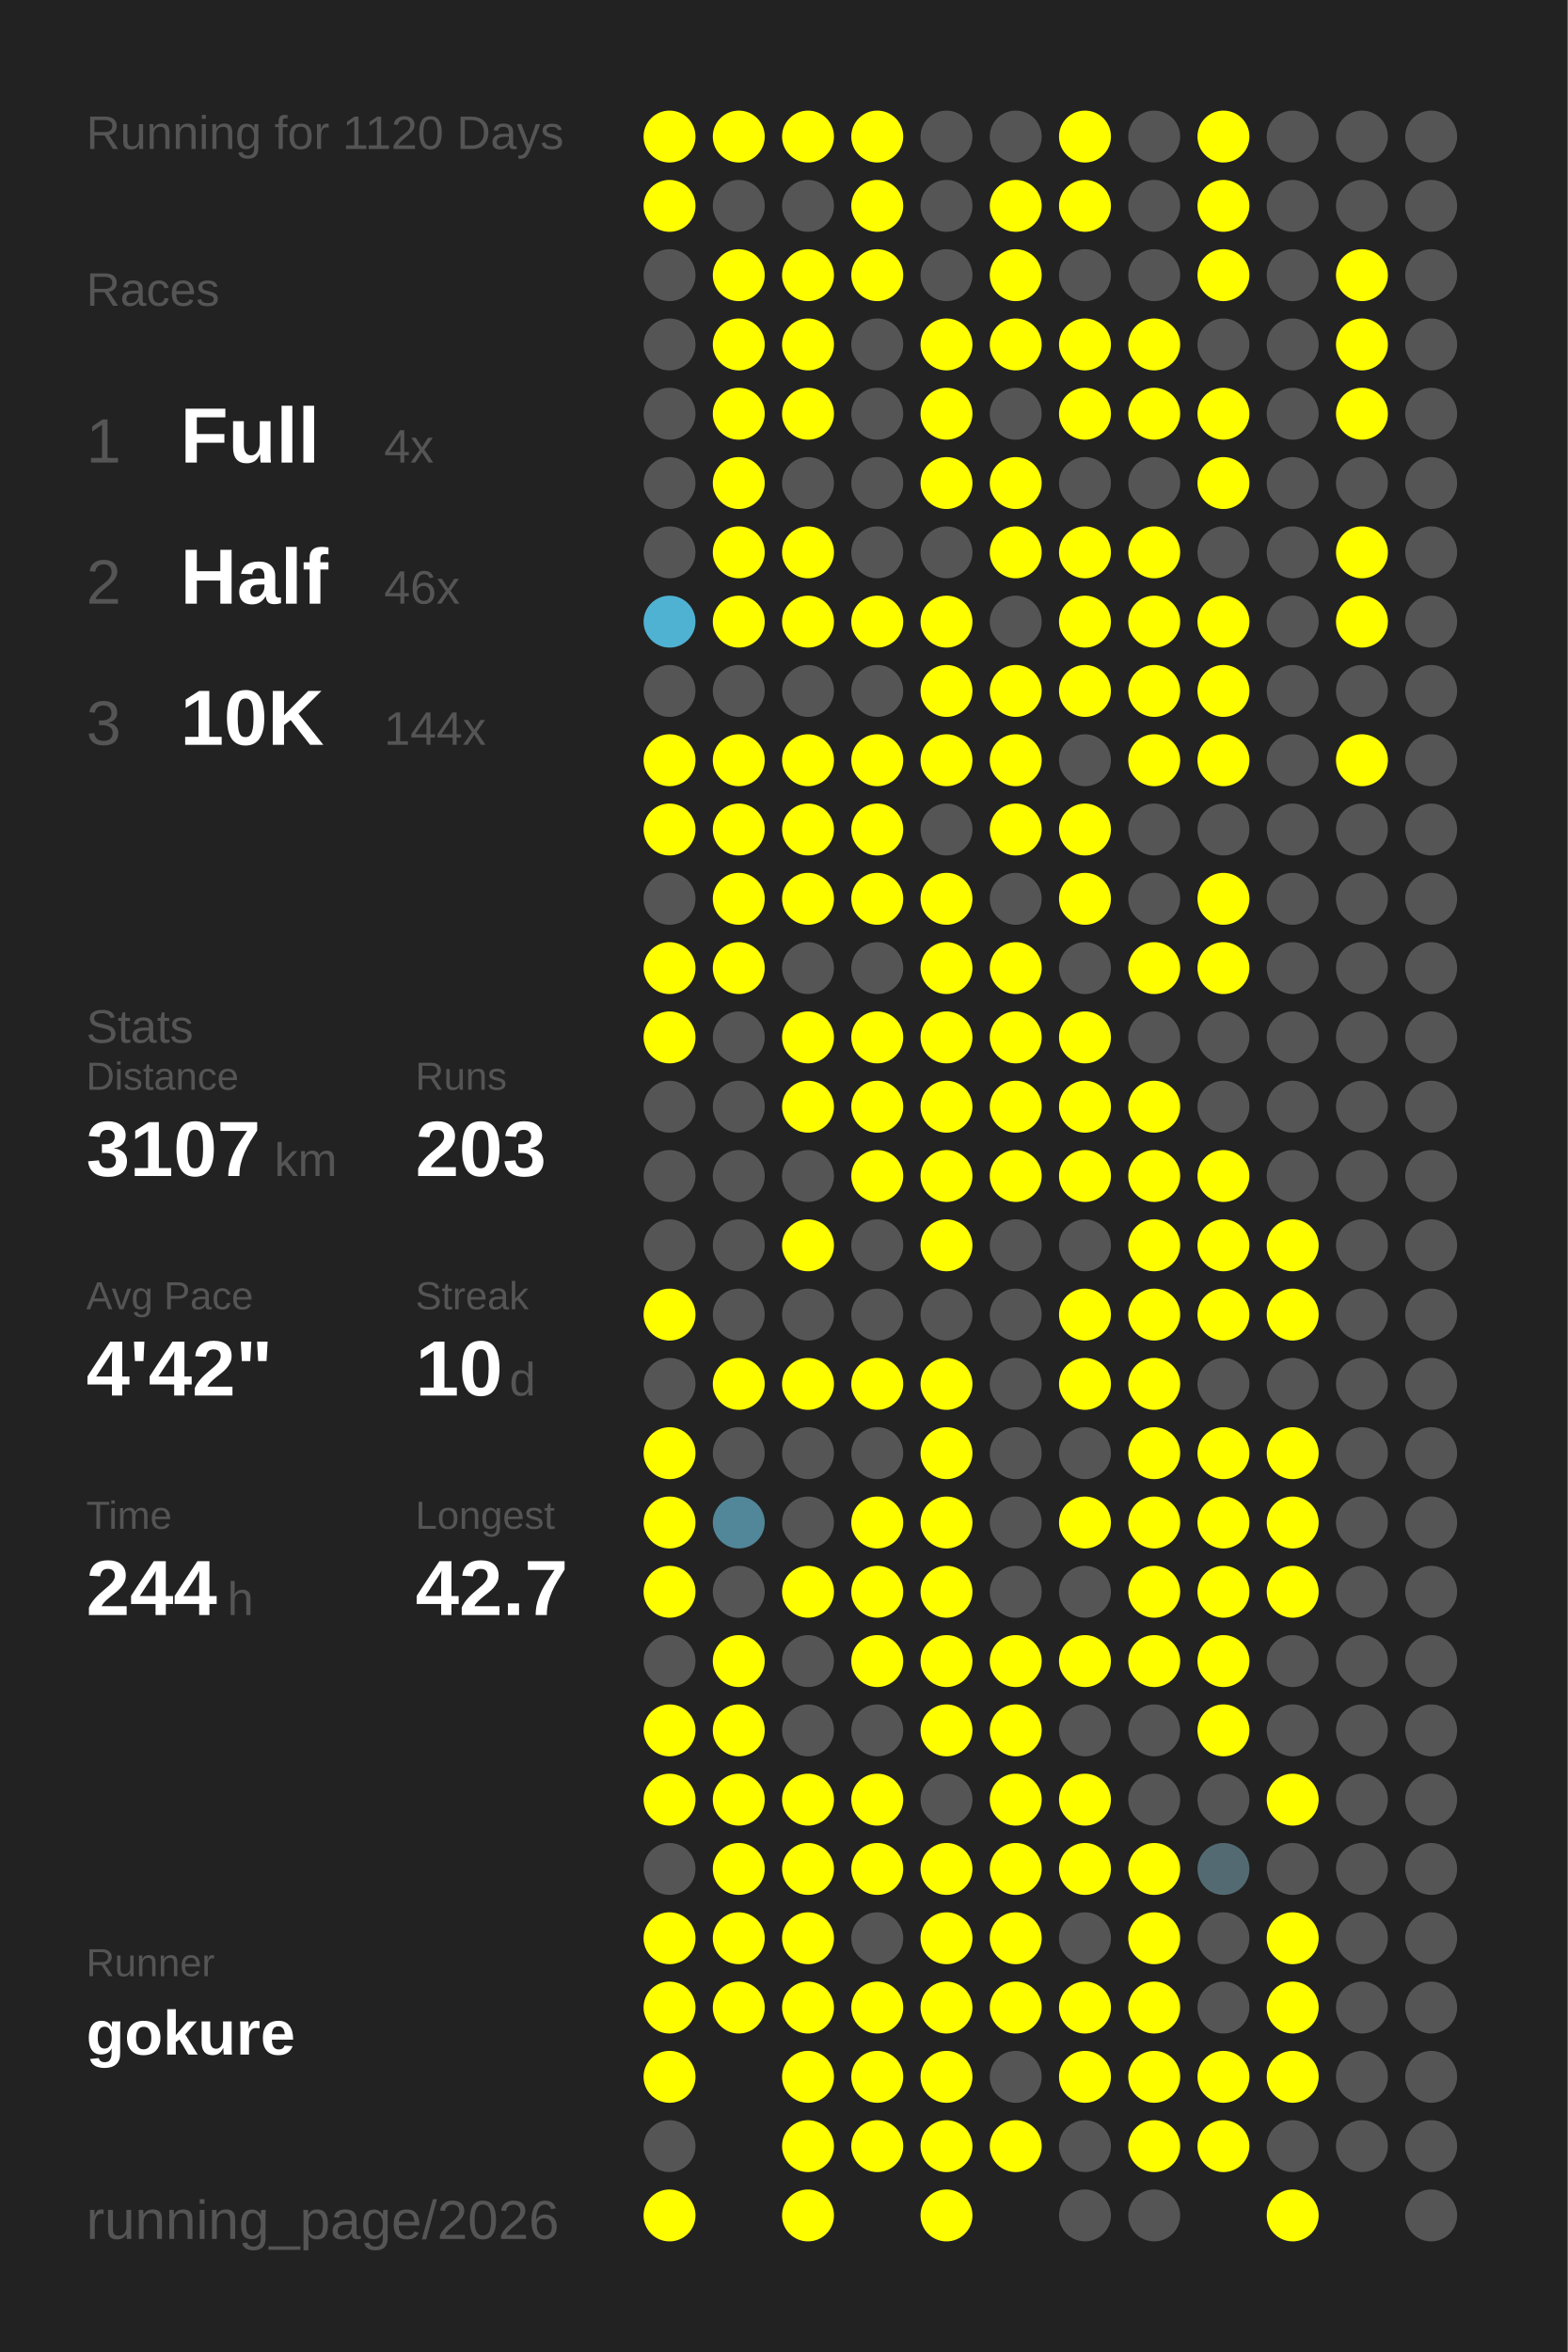
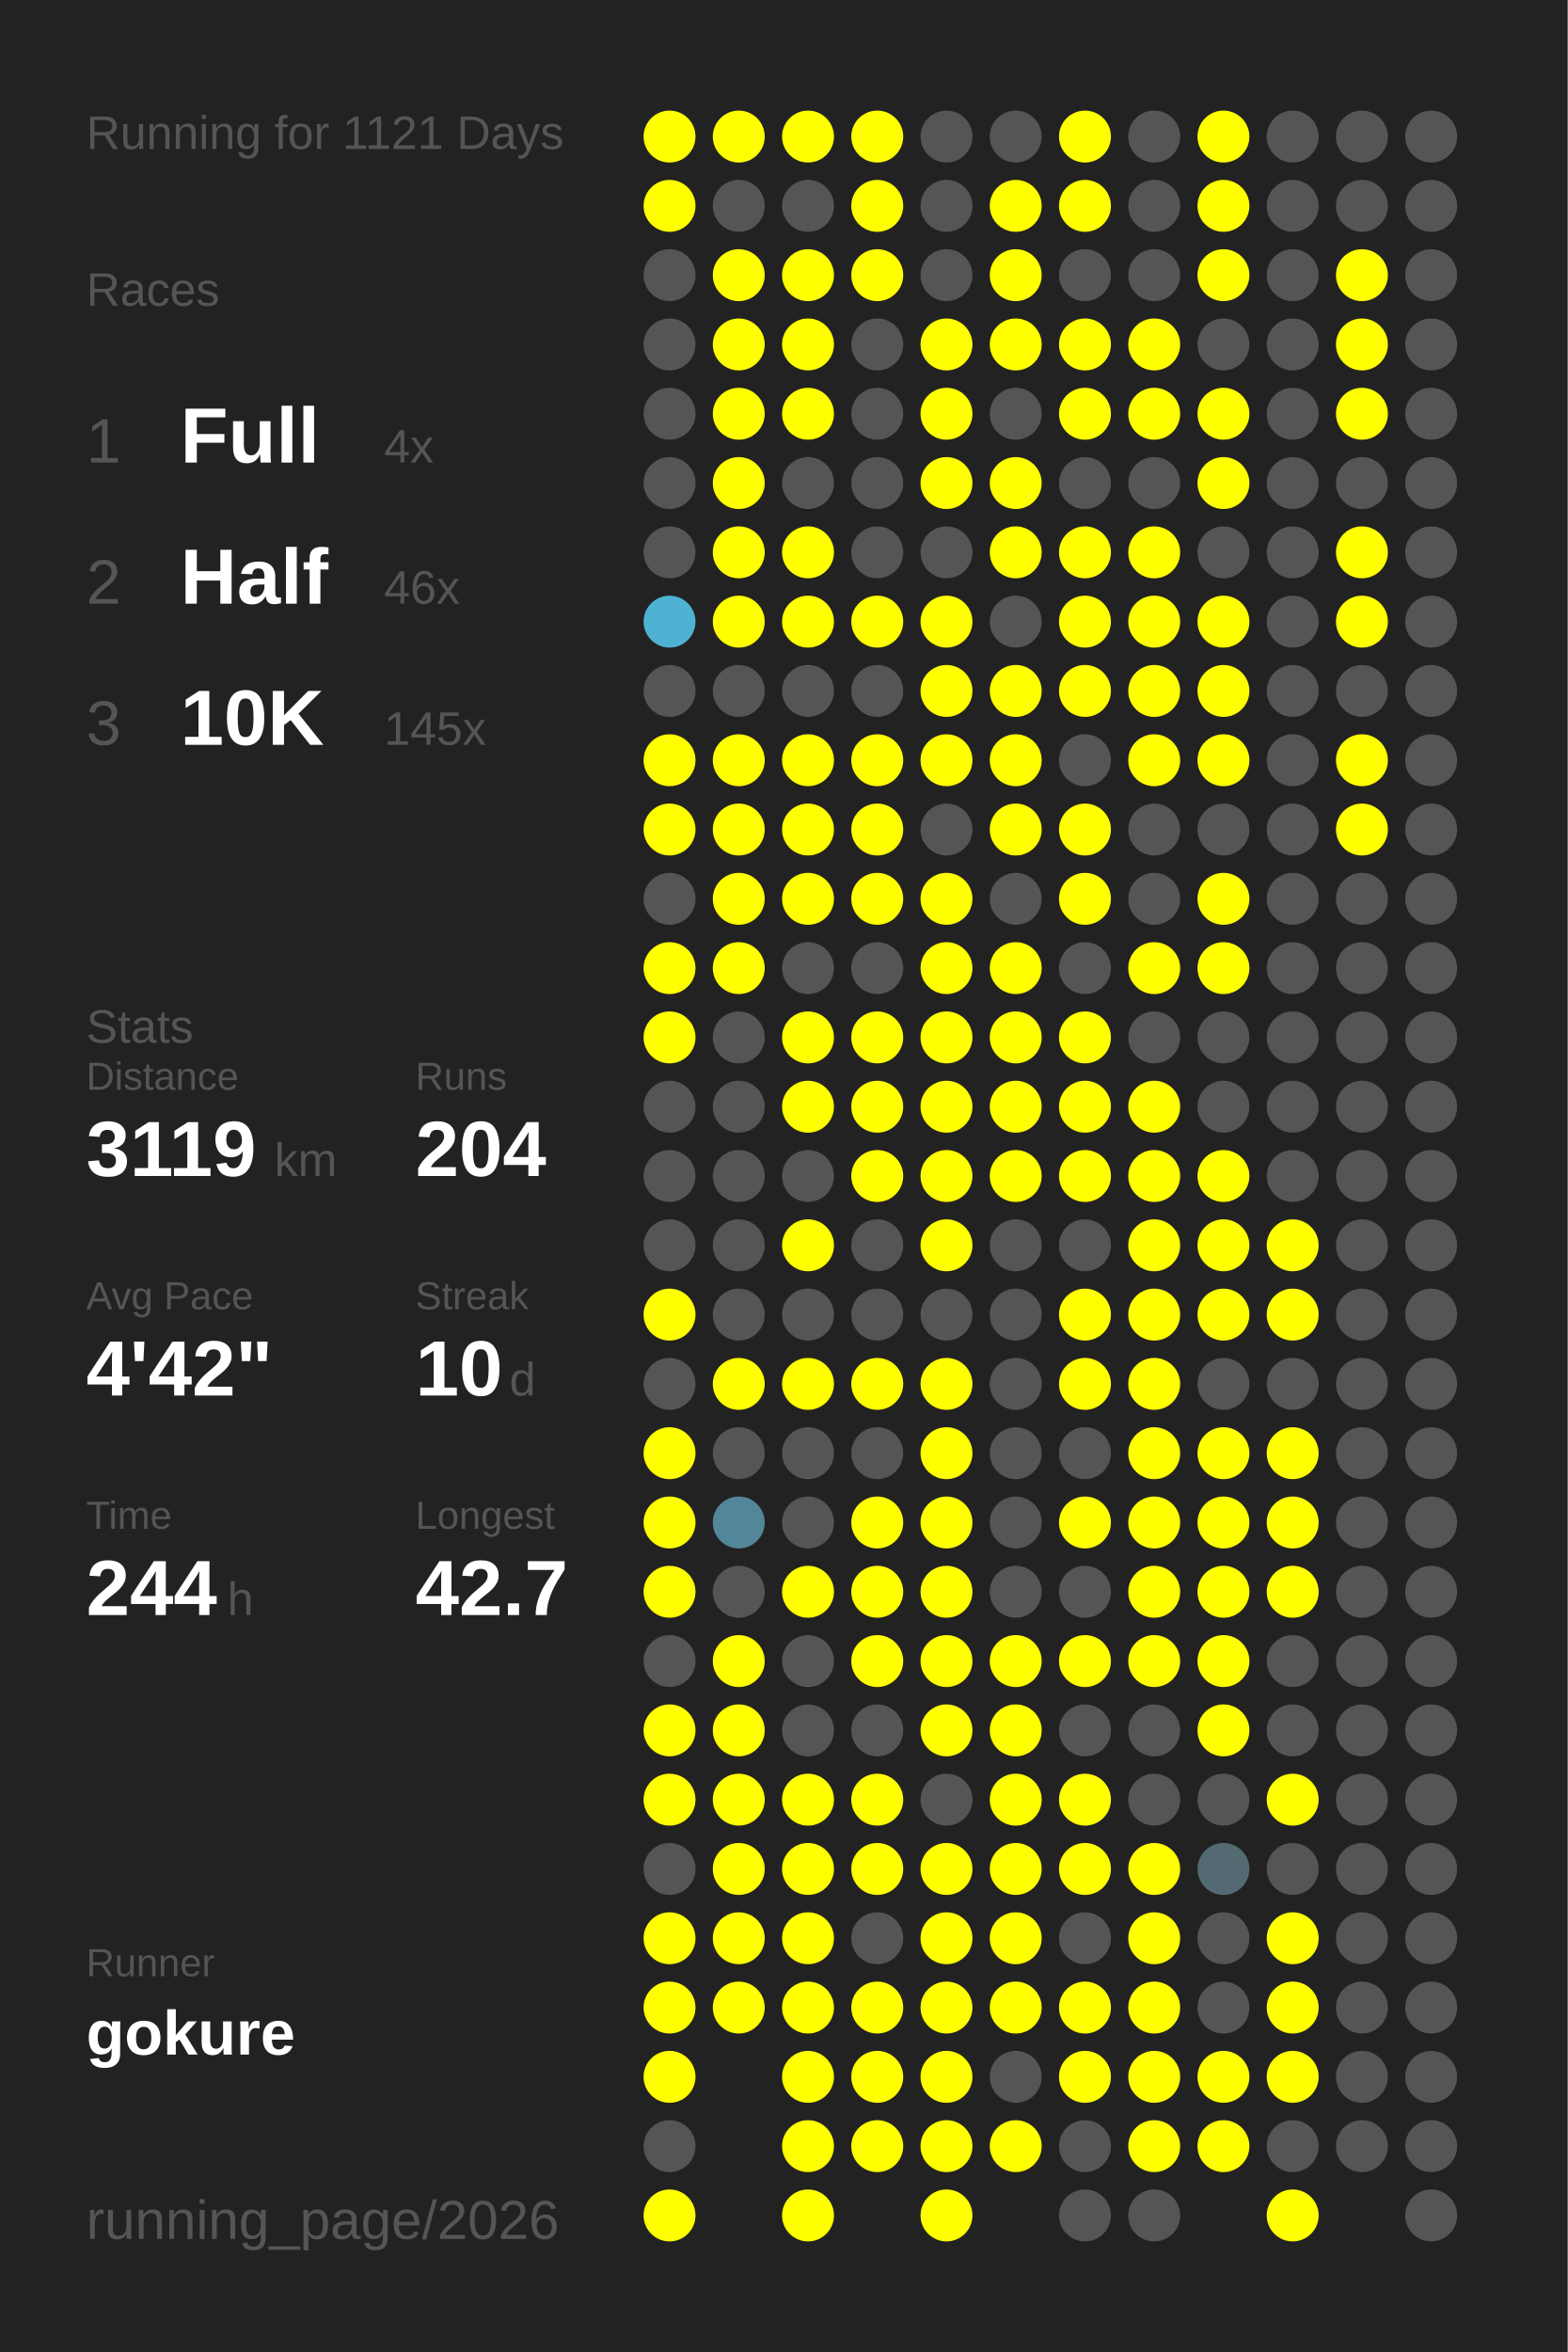
<svg xmlns="http://www.w3.org/2000/svg" baseProfile="full" height="300mm" version="1.1" viewBox="0,0,200,300" width="200mm">
  <defs />
  <rect fill="#222222" height="300" width="200" x="0" y="0" />
-   <text fill="#555555" style="font-size:6px; font-family:Arial;" x="11" y="19">Running for 1120 Days</text>
+   <text fill="#555555" style="font-size:6px; font-family:Arial;" x="11" y="19">Running for 1121 Days</text>
  <text fill="#555555" style="font-size:6px; font-family:Arial;" x="11" y="39">Races</text>
  <text fill="#555555" style="font-size:8px; font-family:Arial;" x="11" y="59">1</text>
  <text fill="#FFFFFF" style="font-size:10px; font-family:Arial; font-weight:bold;" x="23" y="59">Full</text>
  <text fill="#555555" style="font-size:6px; font-family:Arial;" x="49" y="59">4x</text>
  <text fill="#555555" style="font-size:8px; font-family:Arial;" x="11" y="77">2</text>
  <text fill="#FFFFFF" style="font-size:10px; font-family:Arial; font-weight:bold;" x="23" y="77">Half</text>
  <text fill="#555555" style="font-size:6px; font-family:Arial;" x="49" y="77">46x</text>
  <text fill="#555555" style="font-size:8px; font-family:Arial;" x="11" y="95">3</text>
  <text fill="#FFFFFF" style="font-size:10px; font-family:Arial; font-weight:bold;" x="23" y="95">10K</text>
-   <text fill="#555555" style="font-size:6px; font-family:Arial;" x="49" y="95">144x</text>
+   <text fill="#555555" style="font-size:6px; font-family:Arial;" x="49" y="95">145x</text>
  <text fill="#555555" style="font-size:6px; font-family:Arial;" x="11" y="133">Stats</text>
  <text fill="#555555" style="font-size:5px; font-family:Arial;" x="11" y="139">Distance</text>
-   <text fill="#FFFFFF" style="font-size:10px; font-family:Arial; font-weight:bold;" x="11" y="150">3107</text>
+   <text fill="#FFFFFF" style="font-size:10px; font-family:Arial; font-weight:bold;" x="11" y="150">3119</text>
  <text fill="#555555" style="font-size:6px; font-family:Arial;" x="35" y="150">km</text>
  <text fill="#555555" style="font-size:5px; font-family:Arial;" x="53" y="139">Runs</text>
-   <text fill="#FFFFFF" style="font-size:10px; font-family:Arial; font-weight:bold;" x="53" y="150">203</text>
+   <text fill="#FFFFFF" style="font-size:10px; font-family:Arial; font-weight:bold;" x="53" y="150">204</text>
  <text fill="#555555" style="font-size:5px; font-family:Arial;" x="11" y="167">Avg Pace</text>
  <text fill="#FFFFFF" style="font-size:10px; font-family:Arial; font-weight:bold;" x="11" y="178">4'42"</text>
  <text fill="#555555" style="font-size:5px; font-family:Arial;" x="53" y="167">Streak</text>
  <text fill="#FFFFFF" style="font-size:10px; font-family:Arial; font-weight:bold;" x="53" y="178">10</text>
  <text fill="#555555" style="font-size:6px; font-family:Arial;" x="65" y="178">d</text>
  <text fill="#555555" style="font-size:5px; font-family:Arial;" x="11" y="195">Time</text>
  <text fill="#FFFFFF" style="font-size:10px; font-family:Arial; font-weight:bold;" x="11" y="206">244</text>
  <text fill="#555555" style="font-size:6px; font-family:Arial;" x="29" y="206">h</text>
  <text fill="#555555" style="font-size:5px; font-family:Arial;" x="53" y="195">Longest</text>
  <text fill="#FFFFFF" style="font-size:10px; font-family:Arial; font-weight:bold;" x="53" y="206">42.7</text>
  <text fill="#555555" style="font-size:5px; font-family:Arial;" x="11" y="252.065">Runner</text>
  <text fill="#FFFFFF" style="font-size:8px; font-family:Arial; font-weight:bold;" x="11" y="262.065">gokure</text>
  <text fill="#555555" style="font-size:7px; font-family:Arial;" x="11" y="285.581">running_page/2026</text>
  <circle cx="85.417" cy="17.419" fill="#FFFF00" r="3.312" />
  <circle cx="85.417" cy="26.258" fill="#FFFF00" r="3.312" />
  <circle cx="85.417" cy="35.097" fill="#555555" r="3.312" />
  <circle cx="85.417" cy="43.935" fill="#555555" r="3.312" />
  <circle cx="85.417" cy="52.774" fill="#555555" r="3.312" />
  <circle cx="85.417" cy="61.613" fill="#555555" r="3.312" />
  <circle cx="85.417" cy="70.452" fill="#555555" r="3.312" />
  <circle cx="85.417" cy="79.29" fill="#4fb2d3" r="3.312" />
  <circle cx="85.417" cy="88.129" fill="#555555" r="3.312" />
  <circle cx="85.417" cy="96.968" fill="#FFFF00" r="3.312" />
  <circle cx="85.417" cy="105.806" fill="#FFFF00" r="3.312" />
  <circle cx="85.417" cy="114.645" fill="#555555" r="3.312" />
  <circle cx="85.417" cy="123.484" fill="#FFFF00" r="3.312" />
  <circle cx="85.417" cy="132.323" fill="#FFFF00" r="3.312" />
  <circle cx="85.417" cy="141.161" fill="#555555" r="3.312" />
  <circle cx="85.417" cy="150" fill="#555555" r="3.312" />
  <circle cx="85.417" cy="158.839" fill="#555555" r="3.312" />
  <circle cx="85.417" cy="167.677" fill="#FFFF00" r="3.312" />
  <circle cx="85.417" cy="176.516" fill="#555555" r="3.312" />
  <circle cx="85.417" cy="185.355" fill="#FFFF00" r="3.312" />
  <circle cx="85.417" cy="194.194" fill="#FFFF00" r="3.312" />
  <circle cx="85.417" cy="203.032" fill="#FFFF00" r="3.312" />
  <circle cx="85.417" cy="211.871" fill="#555555" r="3.312" />
  <circle cx="85.417" cy="220.71" fill="#FFFF00" r="3.312" />
  <circle cx="85.417" cy="229.548" fill="#FFFF00" r="3.312" />
  <circle cx="85.417" cy="238.387" fill="#555555" r="3.312" />
  <circle cx="85.417" cy="247.226" fill="#FFFF00" r="3.312" />
  <circle cx="85.417" cy="256.065" fill="#FFFF00" r="3.312" />
  <circle cx="85.417" cy="264.903" fill="#FFFF00" r="3.312" />
  <circle cx="85.417" cy="273.742" fill="#555555" r="3.312" />
  <circle cx="85.417" cy="282.581" fill="#FFFF00" r="3.312" />
  <circle cx="94.25" cy="17.419" fill="#FFFF00" r="3.312" />
  <circle cx="94.25" cy="26.258" fill="#555555" r="3.312" />
  <circle cx="94.25" cy="35.097" fill="#FFFF00" r="3.312" />
  <circle cx="94.25" cy="43.935" fill="#FFFF00" r="3.312" />
  <circle cx="94.25" cy="52.774" fill="#FFFF00" r="3.312" />
  <circle cx="94.25" cy="61.613" fill="#FFFF00" r="3.312" />
  <circle cx="94.25" cy="70.452" fill="#FFFF00" r="3.312" />
  <circle cx="94.25" cy="79.29" fill="#FFFF00" r="3.312" />
  <circle cx="94.25" cy="88.129" fill="#555555" r="3.312" />
  <circle cx="94.25" cy="96.968" fill="#FFFF00" r="3.312" />
  <circle cx="94.25" cy="105.806" fill="#FFFF00" r="3.312" />
  <circle cx="94.25" cy="114.645" fill="#FFFF00" r="3.312" />
  <circle cx="94.25" cy="123.484" fill="#FFFF00" r="3.312" />
  <circle cx="94.25" cy="132.323" fill="#555555" r="3.312" />
  <circle cx="94.25" cy="141.161" fill="#555555" r="3.312" />
  <circle cx="94.25" cy="150" fill="#555555" r="3.312" />
  <circle cx="94.25" cy="158.839" fill="#555555" r="3.312" />
  <circle cx="94.25" cy="167.677" fill="#555555" r="3.312" />
  <circle cx="94.25" cy="176.516" fill="#FFFF00" r="3.312" />
  <circle cx="94.25" cy="185.355" fill="#555555" r="3.312" />
  <circle cx="94.25" cy="194.194" fill="#518799" r="3.312" />
  <circle cx="94.25" cy="203.032" fill="#555555" r="3.312" />
  <circle cx="94.25" cy="211.871" fill="#FFFF00" r="3.312" />
  <circle cx="94.25" cy="220.71" fill="#FFFF00" r="3.312" />
  <circle cx="94.25" cy="229.548" fill="#FFFF00" r="3.312" />
  <circle cx="94.25" cy="238.387" fill="#FFFF00" r="3.312" />
  <circle cx="94.25" cy="247.226" fill="#FFFF00" r="3.312" />
  <circle cx="94.25" cy="256.065" fill="#FFFF00" r="3.312" />
  <circle cx="103.083" cy="17.419" fill="#FFFF00" r="3.312" />
  <circle cx="103.083" cy="26.258" fill="#555555" r="3.312" />
  <circle cx="103.083" cy="35.097" fill="#FFFF00" r="3.312" />
  <circle cx="103.083" cy="43.935" fill="#FFFF00" r="3.312" />
  <circle cx="103.083" cy="52.774" fill="#FFFF00" r="3.312" />
  <circle cx="103.083" cy="61.613" fill="#555555" r="3.312" />
  <circle cx="103.083" cy="70.452" fill="#FFFF00" r="3.312" />
  <circle cx="103.083" cy="79.29" fill="#FFFF00" r="3.312" />
  <circle cx="103.083" cy="88.129" fill="#555555" r="3.312" />
  <circle cx="103.083" cy="96.968" fill="#FFFF00" r="3.312" />
  <circle cx="103.083" cy="105.806" fill="#FFFF00" r="3.312" />
  <circle cx="103.083" cy="114.645" fill="#FFFF00" r="3.312" />
  <circle cx="103.083" cy="123.484" fill="#555555" r="3.312" />
  <circle cx="103.083" cy="132.323" fill="#FFFF00" r="3.312" />
  <circle cx="103.083" cy="141.161" fill="#FFFF00" r="3.312" />
  <circle cx="103.083" cy="150" fill="#555555" r="3.312" />
  <circle cx="103.083" cy="158.839" fill="#FFFF00" r="3.312" />
  <circle cx="103.083" cy="167.677" fill="#555555" r="3.312" />
  <circle cx="103.083" cy="176.516" fill="#FFFF00" r="3.312" />
  <circle cx="103.083" cy="185.355" fill="#555555" r="3.312" />
  <circle cx="103.083" cy="194.194" fill="#555555" r="3.312" />
  <circle cx="103.083" cy="203.032" fill="#FFFF00" r="3.312" />
  <circle cx="103.083" cy="211.871" fill="#555555" r="3.312" />
  <circle cx="103.083" cy="220.71" fill="#555555" r="3.312" />
  <circle cx="103.083" cy="229.548" fill="#FFFF00" r="3.312" />
  <circle cx="103.083" cy="238.387" fill="#FFFF00" r="3.312" />
  <circle cx="103.083" cy="247.226" fill="#FFFF00" r="3.312" />
  <circle cx="103.083" cy="256.065" fill="#FFFF00" r="3.312" />
  <circle cx="103.083" cy="264.903" fill="#FFFF00" r="3.312" />
  <circle cx="103.083" cy="273.742" fill="#FFFF00" r="3.312" />
  <circle cx="103.083" cy="282.581" fill="#FFFF00" r="3.312" />
  <circle cx="111.917" cy="17.419" fill="#FFFF00" r="3.312" />
  <circle cx="111.917" cy="26.258" fill="#FFFF00" r="3.312" />
  <circle cx="111.917" cy="35.097" fill="#FFFF00" r="3.312" />
  <circle cx="111.917" cy="43.935" fill="#555555" r="3.312" />
  <circle cx="111.917" cy="52.774" fill="#555555" r="3.312" />
  <circle cx="111.917" cy="61.613" fill="#555555" r="3.312" />
  <circle cx="111.917" cy="70.452" fill="#555555" r="3.312" />
  <circle cx="111.917" cy="79.29" fill="#FFFF00" r="3.312" />
  <circle cx="111.917" cy="88.129" fill="#555555" r="3.312" />
  <circle cx="111.917" cy="96.968" fill="#FFFF00" r="3.312" />
  <circle cx="111.917" cy="105.806" fill="#FFFF00" r="3.312" />
  <circle cx="111.917" cy="114.645" fill="#FFFF00" r="3.312" />
  <circle cx="111.917" cy="123.484" fill="#555555" r="3.312" />
  <circle cx="111.917" cy="132.323" fill="#FFFF00" r="3.312" />
  <circle cx="111.917" cy="141.161" fill="#FFFF00" r="3.312" />
  <circle cx="111.917" cy="150" fill="#FFFF00" r="3.312" />
  <circle cx="111.917" cy="158.839" fill="#555555" r="3.312" />
  <circle cx="111.917" cy="167.677" fill="#555555" r="3.312" />
  <circle cx="111.917" cy="176.516" fill="#FFFF00" r="3.312" />
  <circle cx="111.917" cy="185.355" fill="#555555" r="3.312" />
  <circle cx="111.917" cy="194.194" fill="#FFFF00" r="3.312" />
  <circle cx="111.917" cy="203.032" fill="#FFFF00" r="3.312" />
  <circle cx="111.917" cy="211.871" fill="#FFFF00" r="3.312" />
  <circle cx="111.917" cy="220.71" fill="#555555" r="3.312" />
  <circle cx="111.917" cy="229.548" fill="#FFFF00" r="3.312" />
  <circle cx="111.917" cy="238.387" fill="#FFFF00" r="3.312" />
  <circle cx="111.917" cy="247.226" fill="#555555" r="3.312" />
  <circle cx="111.917" cy="256.065" fill="#FFFF00" r="3.312" />
  <circle cx="111.917" cy="264.903" fill="#FFFF00" r="3.312" />
  <circle cx="111.917" cy="273.742" fill="#FFFF00" r="3.312" />
  <circle cx="120.75" cy="17.419" fill="#555555" r="3.312" />
  <circle cx="120.75" cy="26.258" fill="#555555" r="3.312" />
  <circle cx="120.75" cy="35.097" fill="#555555" r="3.312" />
  <circle cx="120.75" cy="43.935" fill="#FFFF00" r="3.312" />
  <circle cx="120.75" cy="52.774" fill="#FFFF00" r="3.312" />
  <circle cx="120.75" cy="61.613" fill="#FFFF00" r="3.312" />
  <circle cx="120.75" cy="70.452" fill="#555555" r="3.312" />
  <circle cx="120.75" cy="79.29" fill="#FFFF00" r="3.312" />
  <circle cx="120.75" cy="88.129" fill="#FFFF00" r="3.312" />
  <circle cx="120.75" cy="96.968" fill="#FFFF00" r="3.312" />
  <circle cx="120.75" cy="105.806" fill="#555555" r="3.312" />
  <circle cx="120.75" cy="114.645" fill="#FFFF00" r="3.312" />
  <circle cx="120.75" cy="123.484" fill="#FFFF00" r="3.312" />
  <circle cx="120.75" cy="132.323" fill="#FFFF00" r="3.312" />
  <circle cx="120.75" cy="141.161" fill="#FFFF00" r="3.312" />
  <circle cx="120.75" cy="150" fill="#FFFF00" r="3.312" />
  <circle cx="120.75" cy="158.839" fill="#FFFF00" r="3.312" />
  <circle cx="120.75" cy="167.677" fill="#555555" r="3.312" />
  <circle cx="120.75" cy="176.516" fill="#FFFF00" r="3.312" />
  <circle cx="120.75" cy="185.355" fill="#FFFF00" r="3.312" />
  <circle cx="120.75" cy="194.194" fill="#FFFF00" r="3.312" />
  <circle cx="120.75" cy="203.032" fill="#FFFF00" r="3.312" />
  <circle cx="120.75" cy="211.871" fill="#FFFF00" r="3.312" />
  <circle cx="120.75" cy="220.71" fill="#FFFF00" r="3.312" />
  <circle cx="120.75" cy="229.548" fill="#555555" r="3.312" />
  <circle cx="120.75" cy="238.387" fill="#FFFF00" r="3.312" />
  <circle cx="120.75" cy="247.226" fill="#FFFF00" r="3.312" />
  <circle cx="120.75" cy="256.065" fill="#FFFF00" r="3.312" />
  <circle cx="120.75" cy="264.903" fill="#FFFF00" r="3.312" />
  <circle cx="120.75" cy="273.742" fill="#FFFF00" r="3.312" />
  <circle cx="120.75" cy="282.581" fill="#FFFF00" r="3.312" />
  <circle cx="129.583" cy="17.419" fill="#555555" r="3.312" />
  <circle cx="129.583" cy="26.258" fill="#FFFF00" r="3.312" />
  <circle cx="129.583" cy="35.097" fill="#FFFF00" r="3.312" />
  <circle cx="129.583" cy="43.935" fill="#FFFF00" r="3.312" />
  <circle cx="129.583" cy="52.774" fill="#555555" r="3.312" />
  <circle cx="129.583" cy="61.613" fill="#FFFF00" r="3.312" />
  <circle cx="129.583" cy="70.452" fill="#FFFF00" r="3.312" />
  <circle cx="129.583" cy="79.29" fill="#555555" r="3.312" />
  <circle cx="129.583" cy="88.129" fill="#FFFF00" r="3.312" />
  <circle cx="129.583" cy="96.968" fill="#FFFF00" r="3.312" />
  <circle cx="129.583" cy="105.806" fill="#FFFF00" r="3.312" />
  <circle cx="129.583" cy="114.645" fill="#555555" r="3.312" />
  <circle cx="129.583" cy="123.484" fill="#FFFF00" r="3.312" />
  <circle cx="129.583" cy="132.323" fill="#FFFF00" r="3.312" />
  <circle cx="129.583" cy="141.161" fill="#FFFF00" r="3.312" />
  <circle cx="129.583" cy="150" fill="#FFFF00" r="3.312" />
  <circle cx="129.583" cy="158.839" fill="#555555" r="3.312" />
  <circle cx="129.583" cy="167.677" fill="#555555" r="3.312" />
  <circle cx="129.583" cy="176.516" fill="#555555" r="3.312" />
  <circle cx="129.583" cy="185.355" fill="#555555" r="3.312" />
  <circle cx="129.583" cy="194.194" fill="#555555" r="3.312" />
  <circle cx="129.583" cy="203.032" fill="#555555" r="3.312" />
  <circle cx="129.583" cy="211.871" fill="#FFFF00" r="3.312" />
  <circle cx="129.583" cy="220.71" fill="#FFFF00" r="3.312" />
  <circle cx="129.583" cy="229.548" fill="#FFFF00" r="3.312" />
  <circle cx="129.583" cy="238.387" fill="#FFFF00" r="3.312" />
  <circle cx="129.583" cy="247.226" fill="#FFFF00" r="3.312" />
  <circle cx="129.583" cy="256.065" fill="#FFFF00" r="3.312" />
  <circle cx="129.583" cy="264.903" fill="#555555" r="3.312" />
  <circle cx="129.583" cy="273.742" fill="#FFFF00" r="3.312" />
  <circle cx="138.417" cy="17.419" fill="#FFFF00" r="3.312" />
  <circle cx="138.417" cy="26.258" fill="#FFFF00" r="3.312" />
  <circle cx="138.417" cy="35.097" fill="#555555" r="3.312" />
  <circle cx="138.417" cy="43.935" fill="#FFFF00" r="3.312" />
  <circle cx="138.417" cy="52.774" fill="#FFFF00" r="3.312" />
  <circle cx="138.417" cy="61.613" fill="#555555" r="3.312" />
  <circle cx="138.417" cy="70.452" fill="#FFFF00" r="3.312" />
  <circle cx="138.417" cy="79.29" fill="#FFFF00" r="3.312" />
  <circle cx="138.417" cy="88.129" fill="#FFFF00" r="3.312" />
  <circle cx="138.417" cy="96.968" fill="#555555" r="3.312" />
  <circle cx="138.417" cy="105.806" fill="#FFFF00" r="3.312" />
  <circle cx="138.417" cy="114.645" fill="#FFFF00" r="3.312" />
  <circle cx="138.417" cy="123.484" fill="#555555" r="3.312" />
  <circle cx="138.417" cy="132.323" fill="#FFFF00" r="3.312" />
  <circle cx="138.417" cy="141.161" fill="#FFFF00" r="3.312" />
  <circle cx="138.417" cy="150" fill="#FFFF00" r="3.312" />
  <circle cx="138.417" cy="158.839" fill="#555555" r="3.312" />
  <circle cx="138.417" cy="167.677" fill="#FFFF00" r="3.312" />
  <circle cx="138.417" cy="176.516" fill="#FFFF00" r="3.312" />
  <circle cx="138.417" cy="185.355" fill="#555555" r="3.312" />
  <circle cx="138.417" cy="194.194" fill="#FFFF00" r="3.312" />
  <circle cx="138.417" cy="203.032" fill="#555555" r="3.312" />
  <circle cx="138.417" cy="211.871" fill="#FFFF00" r="3.312" />
  <circle cx="138.417" cy="220.71" fill="#555555" r="3.312" />
  <circle cx="138.417" cy="229.548" fill="#FFFF00" r="3.312" />
  <circle cx="138.417" cy="238.387" fill="#FFFF00" r="3.312" />
  <circle cx="138.417" cy="247.226" fill="#555555" r="3.312" />
  <circle cx="138.417" cy="256.065" fill="#FFFF00" r="3.312" />
  <circle cx="138.417" cy="264.903" fill="#FFFF00" r="3.312" />
  <circle cx="138.417" cy="273.742" fill="#555555" r="3.312" />
  <circle cx="138.417" cy="282.581" fill="#555555" r="3.312" />
  <circle cx="147.25" cy="17.419" fill="#555555" r="3.312" />
  <circle cx="147.25" cy="26.258" fill="#555555" r="3.312" />
  <circle cx="147.25" cy="35.097" fill="#555555" r="3.312" />
  <circle cx="147.25" cy="43.935" fill="#FFFF00" r="3.312" />
  <circle cx="147.25" cy="52.774" fill="#FFFF00" r="3.312" />
  <circle cx="147.25" cy="61.613" fill="#555555" r="3.312" />
  <circle cx="147.25" cy="70.452" fill="#FFFF00" r="3.312" />
  <circle cx="147.25" cy="79.29" fill="#FFFF00" r="3.312" />
  <circle cx="147.25" cy="88.129" fill="#FFFF00" r="3.312" />
  <circle cx="147.25" cy="96.968" fill="#FFFF00" r="3.312" />
  <circle cx="147.25" cy="105.806" fill="#555555" r="3.312" />
  <circle cx="147.25" cy="114.645" fill="#555555" r="3.312" />
  <circle cx="147.25" cy="123.484" fill="#FFFF00" r="3.312" />
  <circle cx="147.25" cy="132.323" fill="#555555" r="3.312" />
  <circle cx="147.25" cy="141.161" fill="#FFFF00" r="3.312" />
  <circle cx="147.25" cy="150" fill="#FFFF00" r="3.312" />
  <circle cx="147.25" cy="158.839" fill="#FFFF00" r="3.312" />
  <circle cx="147.25" cy="167.677" fill="#FFFF00" r="3.312" />
  <circle cx="147.25" cy="176.516" fill="#FFFF00" r="3.312" />
  <circle cx="147.25" cy="185.355" fill="#FFFF00" r="3.312" />
  <circle cx="147.25" cy="194.194" fill="#FFFF00" r="3.312" />
  <circle cx="147.25" cy="203.032" fill="#FFFF00" r="3.312" />
  <circle cx="147.25" cy="211.871" fill="#FFFF00" r="3.312" />
  <circle cx="147.25" cy="220.71" fill="#555555" r="3.312" />
  <circle cx="147.25" cy="229.548" fill="#555555" r="3.312" />
  <circle cx="147.25" cy="238.387" fill="#FFFF00" r="3.312" />
  <circle cx="147.25" cy="247.226" fill="#FFFF00" r="3.312" />
  <circle cx="147.25" cy="256.065" fill="#FFFF00" r="3.312" />
  <circle cx="147.25" cy="264.903" fill="#FFFF00" r="3.312" />
  <circle cx="147.25" cy="273.742" fill="#FFFF00" r="3.312" />
  <circle cx="147.25" cy="282.581" fill="#555555" r="3.312" />
  <circle cx="156.083" cy="17.419" fill="#FFFF00" r="3.312" />
  <circle cx="156.083" cy="26.258" fill="#FFFF00" r="3.312" />
  <circle cx="156.083" cy="35.097" fill="#FFFF00" r="3.312" />
  <circle cx="156.083" cy="43.935" fill="#555555" r="3.312" />
  <circle cx="156.083" cy="52.774" fill="#FFFF00" r="3.312" />
  <circle cx="156.083" cy="61.613" fill="#FFFF00" r="3.312" />
  <circle cx="156.083" cy="70.452" fill="#555555" r="3.312" />
  <circle cx="156.083" cy="79.29" fill="#FFFF00" r="3.312" />
  <circle cx="156.083" cy="88.129" fill="#FFFF00" r="3.312" />
  <circle cx="156.083" cy="96.968" fill="#FFFF00" r="3.312" />
  <circle cx="156.083" cy="105.806" fill="#555555" r="3.312" />
  <circle cx="156.083" cy="114.645" fill="#FFFF00" r="3.312" />
  <circle cx="156.083" cy="123.484" fill="#FFFF00" r="3.312" />
  <circle cx="156.083" cy="132.323" fill="#555555" r="3.312" />
  <circle cx="156.083" cy="141.161" fill="#555555" r="3.312" />
  <circle cx="156.083" cy="150" fill="#FFFF00" r="3.312" />
  <circle cx="156.083" cy="158.839" fill="#FFFF00" r="3.312" />
  <circle cx="156.083" cy="167.677" fill="#FFFF00" r="3.312" />
  <circle cx="156.083" cy="176.516" fill="#555555" r="3.312" />
  <circle cx="156.083" cy="185.355" fill="#FFFF00" r="3.312" />
  <circle cx="156.083" cy="194.194" fill="#FFFF00" r="3.312" />
  <circle cx="156.083" cy="203.032" fill="#FFFF00" r="3.312" />
  <circle cx="156.083" cy="211.871" fill="#FFFF00" r="3.312" />
  <circle cx="156.083" cy="220.71" fill="#FFFF00" r="3.312" />
  <circle cx="156.083" cy="229.548" fill="#555555" r="3.312" />
  <circle cx="156.083" cy="238.387" fill="#536a72" r="3.312" />
  <circle cx="156.083" cy="247.226" fill="#555555" r="3.312" />
  <circle cx="156.083" cy="256.065" fill="#555555" r="3.312" />
  <circle cx="156.083" cy="264.903" fill="#FFFF00" r="3.312" />
  <circle cx="156.083" cy="273.742" fill="#FFFF00" r="3.312" />
  <circle cx="164.917" cy="17.419" fill="#555555" r="3.312" />
  <circle cx="164.917" cy="26.258" fill="#555555" r="3.312" />
  <circle cx="164.917" cy="35.097" fill="#555555" r="3.312" />
  <circle cx="164.917" cy="43.935" fill="#555555" r="3.312" />
  <circle cx="164.917" cy="52.774" fill="#555555" r="3.312" />
  <circle cx="164.917" cy="61.613" fill="#555555" r="3.312" />
  <circle cx="164.917" cy="70.452" fill="#555555" r="3.312" />
  <circle cx="164.917" cy="79.29" fill="#555555" r="3.312" />
  <circle cx="164.917" cy="88.129" fill="#555555" r="3.312" />
  <circle cx="164.917" cy="96.968" fill="#555555" r="3.312" />
  <circle cx="164.917" cy="105.806" fill="#555555" r="3.312" />
  <circle cx="164.917" cy="114.645" fill="#555555" r="3.312" />
  <circle cx="164.917" cy="123.484" fill="#555555" r="3.312" />
  <circle cx="164.917" cy="132.323" fill="#555555" r="3.312" />
  <circle cx="164.917" cy="141.161" fill="#555555" r="3.312" />
  <circle cx="164.917" cy="150" fill="#555555" r="3.312" />
  <circle cx="164.917" cy="158.839" fill="#FFFF00" r="3.312" />
  <circle cx="164.917" cy="167.677" fill="#FFFF00" r="3.312" />
  <circle cx="164.917" cy="176.516" fill="#555555" r="3.312" />
  <circle cx="164.917" cy="185.355" fill="#FFFF00" r="3.312" />
  <circle cx="164.917" cy="194.194" fill="#FFFF00" r="3.312" />
  <circle cx="164.917" cy="203.032" fill="#FFFF00" r="3.312" />
  <circle cx="164.917" cy="211.871" fill="#555555" r="3.312" />
  <circle cx="164.917" cy="220.71" fill="#555555" r="3.312" />
  <circle cx="164.917" cy="229.548" fill="#FFFF00" r="3.312" />
  <circle cx="164.917" cy="238.387" fill="#555555" r="3.312" />
  <circle cx="164.917" cy="247.226" fill="#FFFF00" r="3.312" />
  <circle cx="164.917" cy="256.065" fill="#FFFF00" r="3.312" />
  <circle cx="164.917" cy="264.903" fill="#FFFF00" r="3.312" />
  <circle cx="164.917" cy="273.742" fill="#555555" r="3.312" />
  <circle cx="164.917" cy="282.581" fill="#FFFF00" r="3.312" />
  <circle cx="173.75" cy="17.419" fill="#555555" r="3.312" />
  <circle cx="173.75" cy="26.258" fill="#555555" r="3.312" />
  <circle cx="173.75" cy="35.097" fill="#FFFF00" r="3.312" />
  <circle cx="173.75" cy="43.935" fill="#FFFF00" r="3.312" />
  <circle cx="173.75" cy="52.774" fill="#FFFF00" r="3.312" />
  <circle cx="173.75" cy="61.613" fill="#555555" r="3.312" />
  <circle cx="173.75" cy="70.452" fill="#FFFF00" r="3.312" />
  <circle cx="173.75" cy="79.29" fill="#FFFF00" r="3.312" />
  <circle cx="173.75" cy="88.129" fill="#555555" r="3.312" />
  <circle cx="173.75" cy="96.968" fill="#FFFF00" r="3.312" />
-   <circle cx="173.75" cy="105.806" fill="#555555" r="3.312" />
+   <circle cx="173.75" cy="105.806" fill="#FFFF00" r="3.312" />
  <circle cx="173.75" cy="114.645" fill="#555555" r="3.312" />
  <circle cx="173.75" cy="123.484" fill="#555555" r="3.312" />
  <circle cx="173.75" cy="132.323" fill="#555555" r="3.312" />
  <circle cx="173.75" cy="141.161" fill="#555555" r="3.312" />
  <circle cx="173.75" cy="150" fill="#555555" r="3.312" />
  <circle cx="173.75" cy="158.839" fill="#555555" r="3.312" />
  <circle cx="173.75" cy="167.677" fill="#555555" r="3.312" />
  <circle cx="173.75" cy="176.516" fill="#555555" r="3.312" />
  <circle cx="173.75" cy="185.355" fill="#555555" r="3.312" />
  <circle cx="173.75" cy="194.194" fill="#555555" r="3.312" />
  <circle cx="173.75" cy="203.032" fill="#555555" r="3.312" />
  <circle cx="173.75" cy="211.871" fill="#555555" r="3.312" />
  <circle cx="173.75" cy="220.71" fill="#555555" r="3.312" />
  <circle cx="173.75" cy="229.548" fill="#555555" r="3.312" />
  <circle cx="173.75" cy="238.387" fill="#555555" r="3.312" />
  <circle cx="173.75" cy="247.226" fill="#555555" r="3.312" />
  <circle cx="173.75" cy="256.065" fill="#555555" r="3.312" />
  <circle cx="173.75" cy="264.903" fill="#555555" r="3.312" />
  <circle cx="173.75" cy="273.742" fill="#555555" r="3.312" />
  <circle cx="182.583" cy="17.419" fill="#555555" r="3.312" />
  <circle cx="182.583" cy="26.258" fill="#555555" r="3.312" />
  <circle cx="182.583" cy="35.097" fill="#555555" r="3.312" />
  <circle cx="182.583" cy="43.935" fill="#555555" r="3.312" />
  <circle cx="182.583" cy="52.774" fill="#555555" r="3.312" />
  <circle cx="182.583" cy="61.613" fill="#555555" r="3.312" />
  <circle cx="182.583" cy="70.452" fill="#555555" r="3.312" />
  <circle cx="182.583" cy="79.29" fill="#555555" r="3.312" />
  <circle cx="182.583" cy="88.129" fill="#555555" r="3.312" />
  <circle cx="182.583" cy="96.968" fill="#555555" r="3.312" />
  <circle cx="182.583" cy="105.806" fill="#555555" r="3.312" />
  <circle cx="182.583" cy="114.645" fill="#555555" r="3.312" />
  <circle cx="182.583" cy="123.484" fill="#555555" r="3.312" />
  <circle cx="182.583" cy="132.323" fill="#555555" r="3.312" />
  <circle cx="182.583" cy="141.161" fill="#555555" r="3.312" />
  <circle cx="182.583" cy="150" fill="#555555" r="3.312" />
  <circle cx="182.583" cy="158.839" fill="#555555" r="3.312" />
  <circle cx="182.583" cy="167.677" fill="#555555" r="3.312" />
  <circle cx="182.583" cy="176.516" fill="#555555" r="3.312" />
  <circle cx="182.583" cy="185.355" fill="#555555" r="3.312" />
  <circle cx="182.583" cy="194.194" fill="#555555" r="3.312" />
  <circle cx="182.583" cy="203.032" fill="#555555" r="3.312" />
  <circle cx="182.583" cy="211.871" fill="#555555" r="3.312" />
  <circle cx="182.583" cy="220.71" fill="#555555" r="3.312" />
  <circle cx="182.583" cy="229.548" fill="#555555" r="3.312" />
  <circle cx="182.583" cy="238.387" fill="#555555" r="3.312" />
  <circle cx="182.583" cy="247.226" fill="#555555" r="3.312" />
  <circle cx="182.583" cy="256.065" fill="#555555" r="3.312" />
  <circle cx="182.583" cy="264.903" fill="#555555" r="3.312" />
  <circle cx="182.583" cy="273.742" fill="#555555" r="3.312" />
  <circle cx="182.583" cy="282.581" fill="#555555" r="3.312" />
</svg>
